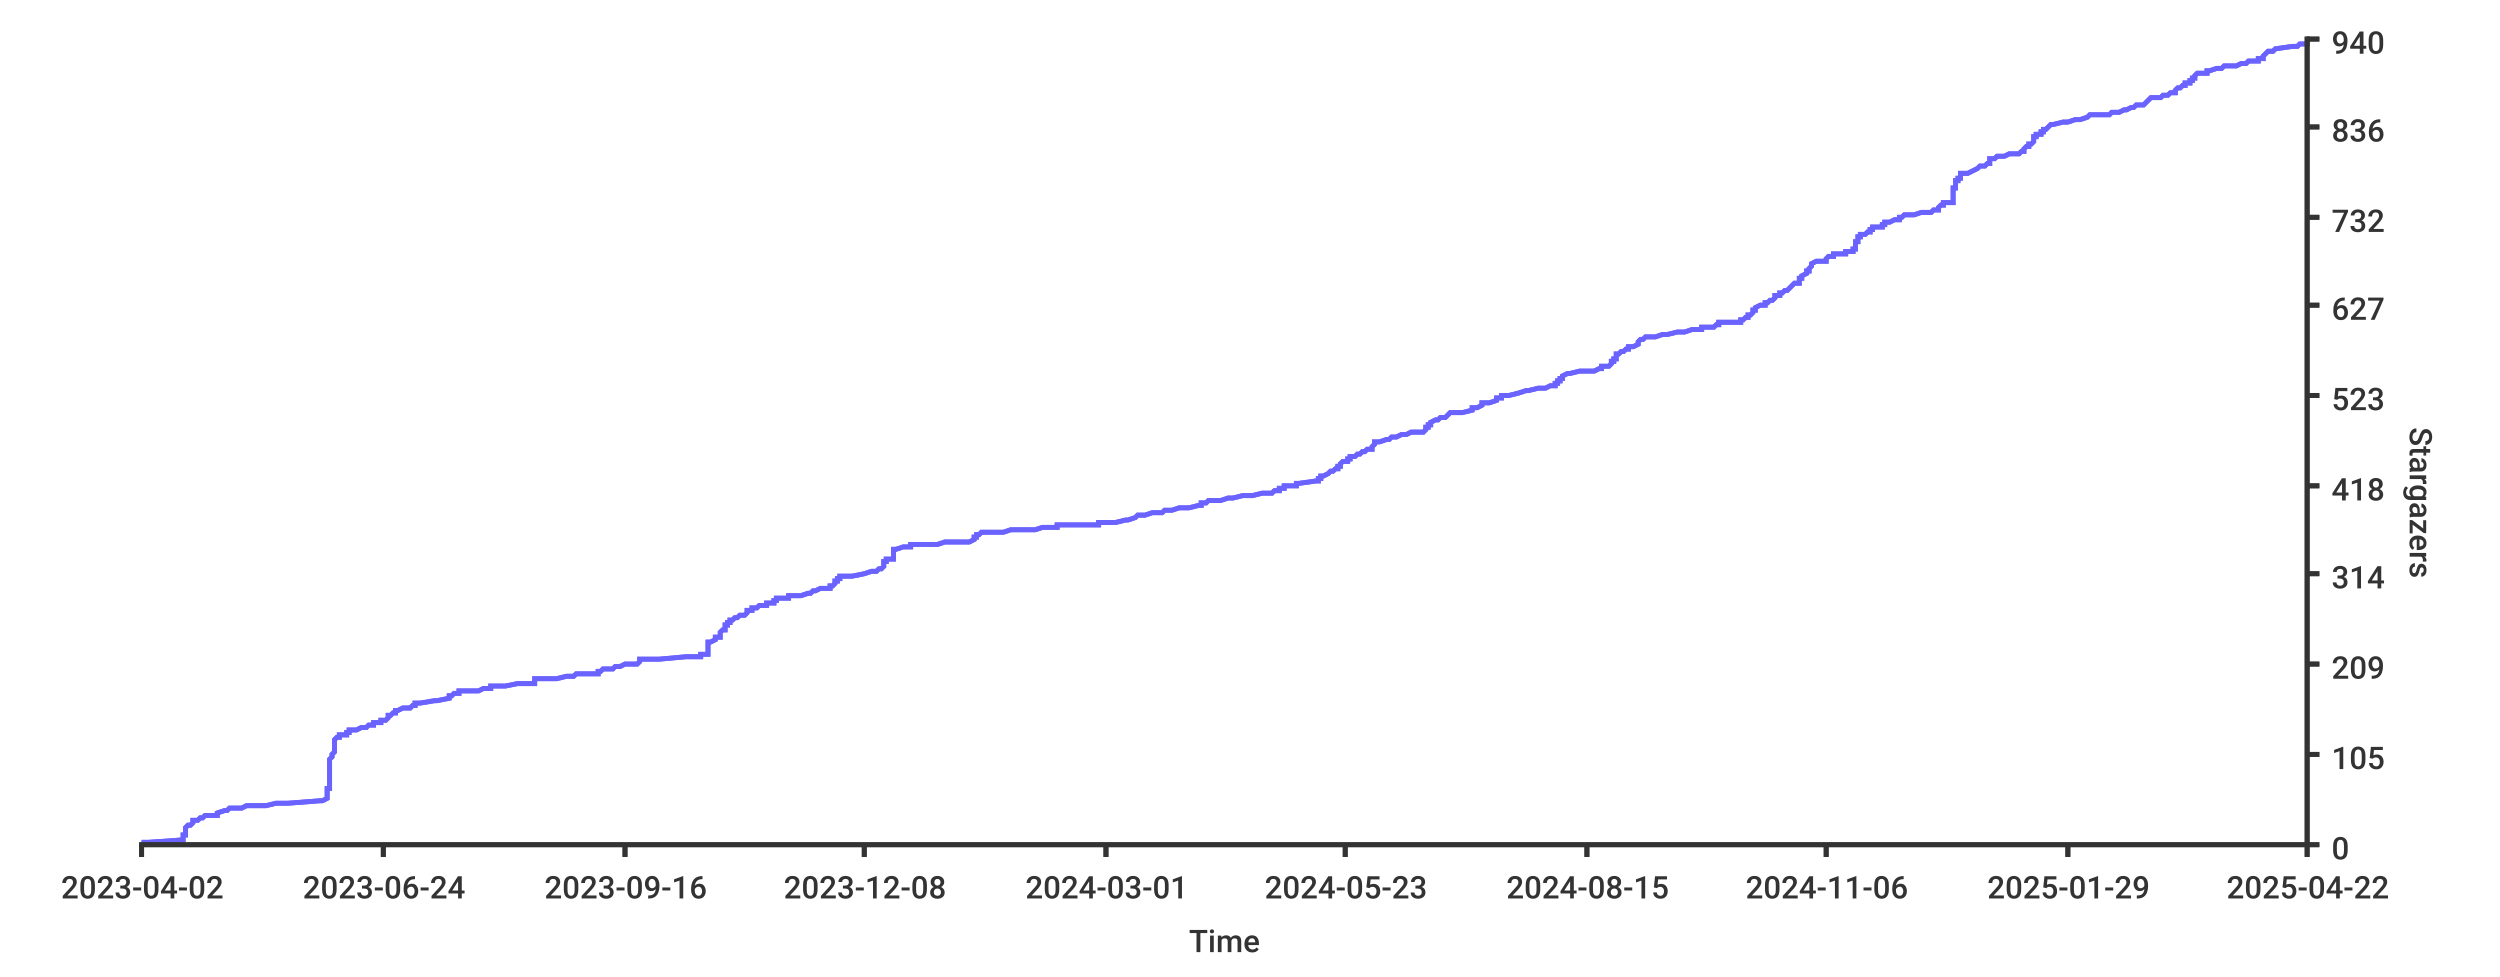
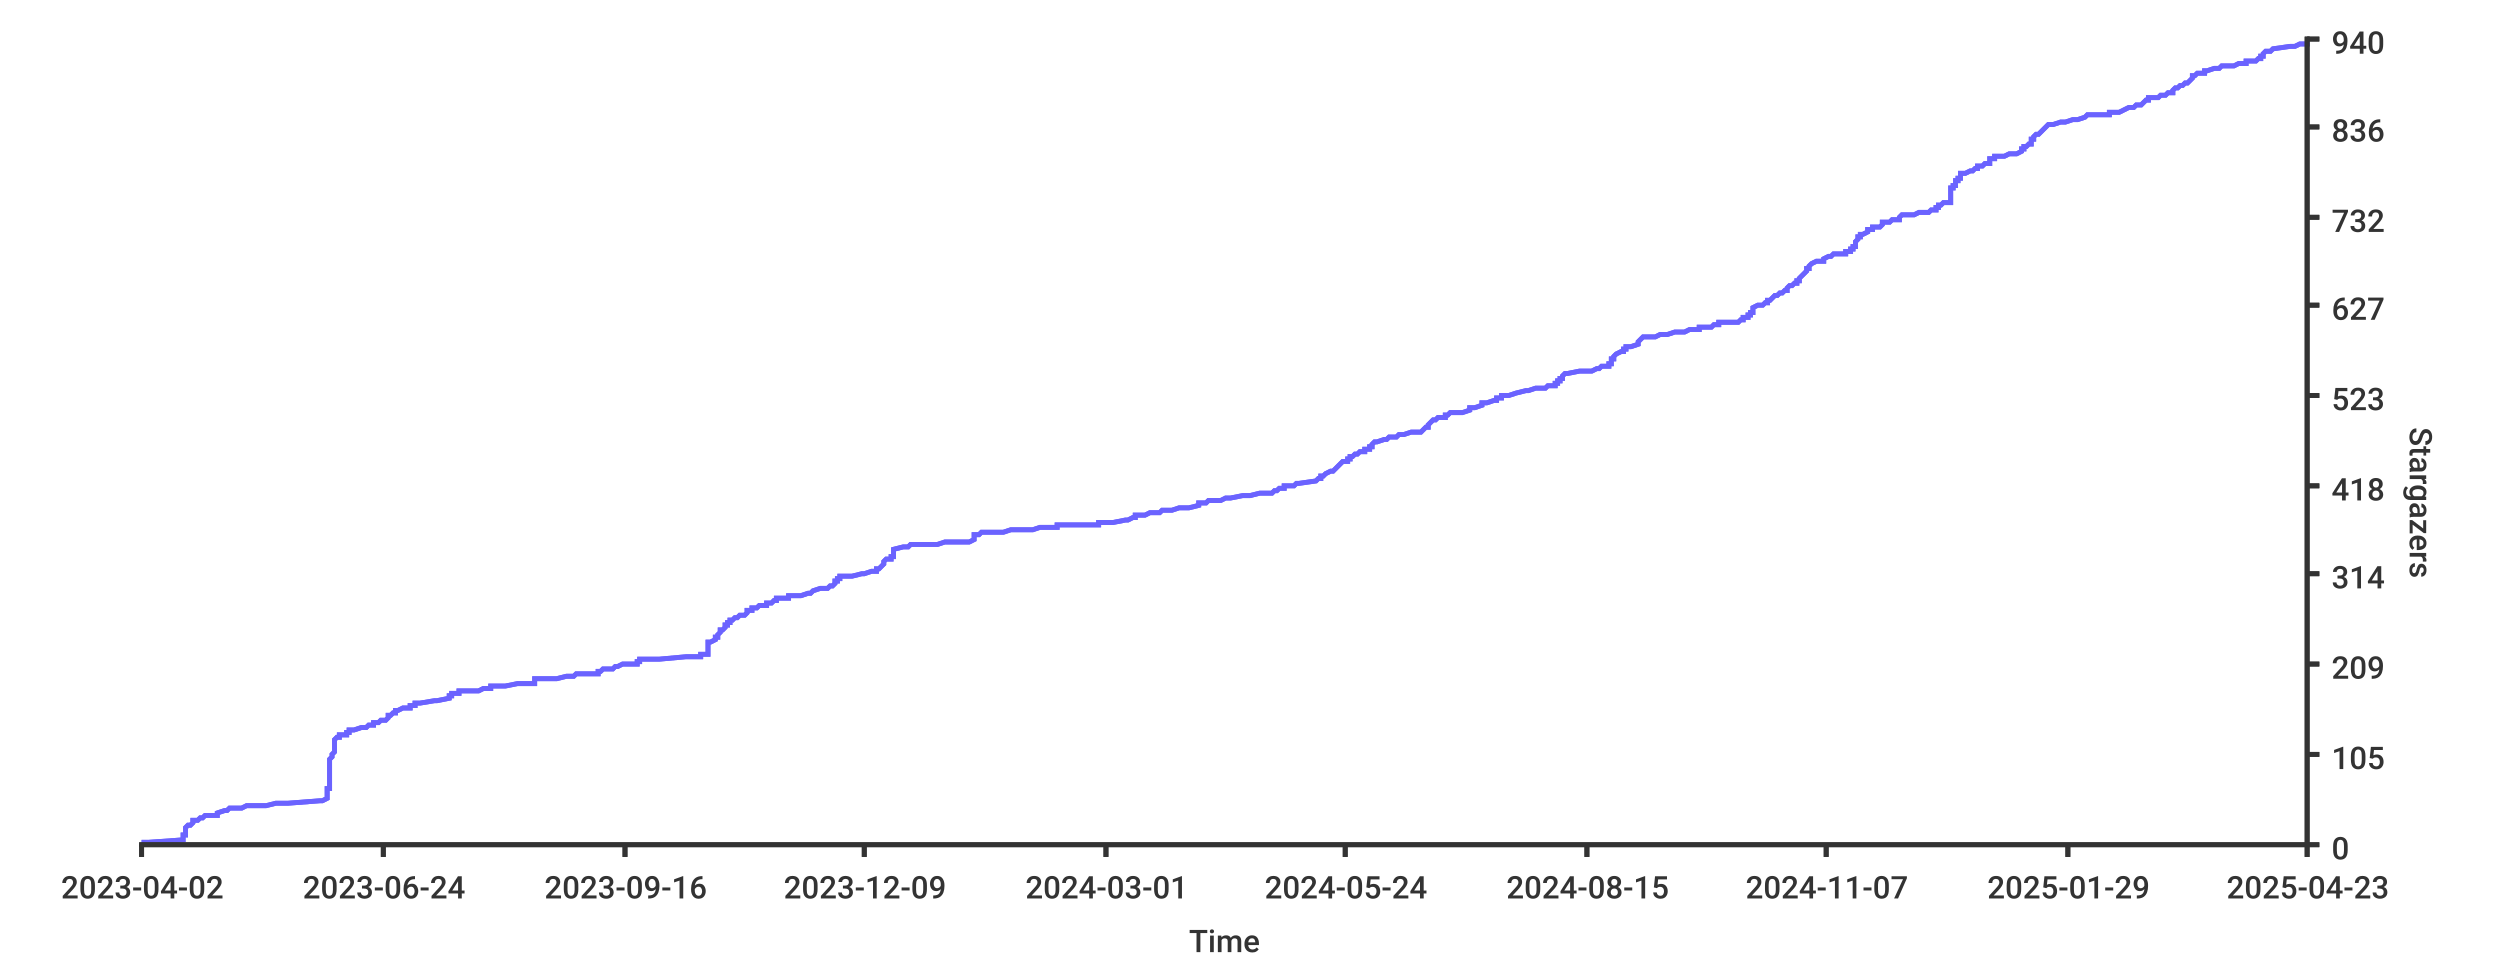
<svg xmlns="http://www.w3.org/2000/svg" width="1024px" height="400px">
  <style type="text/css">
path { fill: none; stroke: rgb(51,51,51); }
path.series { stroke: #6b63ff; }
rect.background { fill: rgb(255,255,255); stroke: none; }

text {
	stroke-width: 0;
	stroke: none;
	fill: rgba(51,51,51,1.0);
	font-size: 12.8px;
	font-family: 'Roboto Medium', sans-serif;
}
</style>
  <rect rx="8" x="0" y="0" width="1024px" height="400px" class="background" />
-   <rect rx="8" x="0" y="0" width="1024px" height="400px" class="background" />
-   <path stroke-width="2" class="series" d="M 58 345 L 61 345 L 75 344 L 75 344 L 75 344 L 75 343 L 75 343 L 75 343 L 75 342 L 75 342 L 76 342 L 76 341 L 76 341 L 76 341 L 76 340 L 76 340 L 76 340 L 76 339 L 76 339 L 77 338 L 77 338 L 78 338 L 79 337 L 79 337 L 79 337 L 79 336 L 80 336 L 81 336 L 82 335 L 82 335 L 83 335 L 84 334 L 89 334 L 89 334 L 89 333 L 89 333 L 89 333 L 92 332 L 93 332 L 94 331 L 96 331 L 99 331 L 101 330 L 107 330 L 109 330 L 113 329 L 116 329 L 118 329 L 131 328 L 132 328 L 132 328 L 134 327 L 134 327 L 134 327 L 134 326 L 134 326 L 134 325 L 134 325 L 134 325 L 134 324 L 134 324 L 134 324 L 134 323 L 135 323 L 135 323 L 135 322 L 135 322 L 135 322 L 135 321 L 135 321 L 135 321 L 135 320 L 135 320 L 135 320 L 135 319 L 135 319 L 135 318 L 135 318 L 135 318 L 135 317 L 135 317 L 135 317 L 135 316 L 135 316 L 135 316 L 135 315 L 135 315 L 135 315 L 135 314 L 135 314 L 135 314 L 135 313 L 135 313 L 135 313 L 135 312 L 135 312 L 135 311 L 135 311 L 135 311 L 136 310 L 136 310 L 136 310 L 136 309 L 136 309 L 136 309 L 137 308 L 137 308 L 137 308 L 137 307 L 137 307 L 137 307 L 137 306 L 137 306 L 137 305 L 137 305 L 137 305 L 137 304 L 137 304 L 137 304 L 137 303 L 137 303 L 137 303 L 138 302 L 139 302 L 139 302 L 139 301 L 139 301 L 142 301 L 142 300 L 142 300 L 143 300 L 143 299 L 146 299 L 148 298 L 148 298 L 150 298 L 151 297 L 153 297 L 153 297 L 153 296 L 155 296 L 156 296 L 156 295 L 157 295 L 158 295 L 159 294 L 159 294 L 159 294 L 159 293 L 160 293 L 161 292 L 161 292 L 162 292 L 162 291 L 162 291 L 163 291 L 165 290 L 166 290 L 168 290 L 169 289 L 169 289 L 170 289 L 170 288 L 170 288 L 172 288 L 178 287 L 178 287 L 179 287 L 184 286 L 184 286 L 184 285 L 185 285 L 185 285 L 186 284 L 187 284 L 188 284 L 188 283 L 195 283 L 196 283 L 198 282 L 200 282 L 201 282 L 201 281 L 202 281 L 207 281 L 212 280 L 218 280 L 219 280 L 219 279 L 219 279 L 219 278 L 220 278 L 228 278 L 232 277 L 232 277 L 235 277 L 236 276 L 236 276 L 245 276 L 245 275 L 246 275 L 246 275 L 247 274 L 250 274 L 251 274 L 252 273 L 254 273 L 256 272 L 261 272 L 261 272 L 262 271 L 262 271 L 262 271 L 262 270 L 265 270 L 270 270 L 281 269 L 285 269 L 287 269 L 287 268 L 289 268 L 290 268 L 290 267 L 290 267 L 290 267 L 290 266 L 290 266 L 290 265 L 290 265 L 290 265 L 290 264 L 290 264 L 290 264 L 290 263 L 291 263 L 291 263 L 293 262 L 293 262 L 293 262 L 293 261 L 295 261 L 295 261 L 295 260 L 295 260 L 295 259 L 295 259 L 295 259 L 296 258 L 296 258 L 297 258 L 297 257 L 297 257 L 297 257 L 297 256 L 298 256 L 298 256 L 298 255 L 298 255 L 299 255 L 299 254 L 299 254 L 300 254 L 301 253 L 302 253 L 303 252 L 305 252 L 305 252 L 306 251 L 306 251 L 306 251 L 306 250 L 306 250 L 308 250 L 308 249 L 310 249 L 310 249 L 311 248 L 312 248 L 314 248 L 314 247 L 316 247 L 317 247 L 317 246 L 318 246 L 318 245 L 322 245 L 323 245 L 323 244 L 326 244 L 328 244 L 331 243 L 332 243 L 332 243 L 333 242 L 334 242 L 334 242 L 336 241 L 338 241 L 340 241 L 340 240 L 341 240 L 342 239 L 342 239 L 342 239 L 342 238 L 343 238 L 343 238 L 343 237 L 344 237 L 344 237 L 344 236 L 345 236 L 349 236 L 354 235 L 354 235 L 354 235 L 357 234 L 358 234 L 359 234 L 360 233 L 361 233 L 362 232 L 362 232 L 362 232 L 362 231 L 362 231 L 362 231 L 362 230 L 363 230 L 363 230 L 363 229 L 366 229 L 366 229 L 366 228 L 366 228 L 366 228 L 366 227 L 366 227 L 366 226 L 366 226 L 366 226 L 366 225 L 367 225 L 367 225 L 370 224 L 373 224 L 373 224 L 373 223 L 383 223 L 384 223 L 387 222 L 389 222 L 397 222 L 399 221 L 399 221 L 399 221 L 399 220 L 400 220 L 400 219 L 400 219 L 401 219 L 402 218 L 409 218 L 411 218 L 414 217 L 420 217 L 424 217 L 427 216 L 429 216 L 433 216 L 433 215 L 442 215 L 450 215 L 450 214 L 456 214 L 457 214 L 461 213 L 462 213 L 465 212 L 465 212 L 465 212 L 466 211 L 468 211 L 469 211 L 472 210 L 475 210 L 476 210 L 477 209 L 477 209 L 480 209 L 483 208 L 484 208 L 487 208 L 491 207 L 492 207 L 492 206 L 493 206 L 494 206 L 495 205 L 498 205 L 500 205 L 503 204 L 505 204 L 505 204 L 509 203 L 510 203 L 513 203 L 517 202 L 517 202 L 521 202 L 522 201 L 522 201 L 524 201 L 524 200 L 526 200 L 526 199 L 528 199 L 531 199 L 531 198 L 532 198 L 532 198 L 539 197 L 539 197 L 540 197 L 540 196 L 540 196 L 541 196 L 541 195 L 542 195 L 542 195 L 544 194 L 544 194 L 545 193 L 546 193 L 546 193 L 547 192 L 548 192 L 548 192 L 548 191 L 549 191 L 549 191 L 549 190 L 549 190 L 549 190 L 550 189 L 551 189 L 552 189 L 552 188 L 552 188 L 553 188 L 553 187 L 555 187 L 556 186 L 556 186 L 557 186 L 558 185 L 559 185 L 559 185 L 560 184 L 560 184 L 562 184 L 562 183 L 562 183 L 562 183 L 563 182 L 563 182 L 563 182 L 563 181 L 564 181 L 565 181 L 568 180 L 569 180 L 570 179 L 570 179 L 572 179 L 574 178 L 574 178 L 576 178 L 578 177 L 581 177 L 583 177 L 584 176 L 584 176 L 584 176 L 584 175 L 585 175 L 585 175 L 585 174 L 586 174 L 586 173 L 586 173 L 586 173 L 588 172 L 589 172 L 589 172 L 590 171 L 590 171 L 592 171 L 593 170 L 593 170 L 593 170 L 594 169 L 597 169 L 599 169 L 603 168 L 603 168 L 603 168 L 603 167 L 605 167 L 607 166 L 607 166 L 607 166 L 607 165 L 608 165 L 610 165 L 613 164 L 613 164 L 613 164 L 613 163 L 615 163 L 615 163 L 615 162 L 616 162 L 618 162 L 622 161 L 622 161 L 625 160 L 626 160 L 626 160 L 630 159 L 631 159 L 633 159 L 635 158 L 636 158 L 637 158 L 637 157 L 638 157 L 638 157 L 638 156 L 638 156 L 639 156 L 639 155 L 640 155 L 640 155 L 640 154 L 640 154 L 642 153 L 643 153 L 643 153 L 647 152 L 648 152 L 653 152 L 655 151 L 655 151 L 656 151 L 656 150 L 659 150 L 659 150 L 660 149 L 660 149 L 660 149 L 660 148 L 661 148 L 661 148 L 661 147 L 662 147 L 662 146 L 662 146 L 662 146 L 662 145 L 663 145 L 663 145 L 664 144 L 664 144 L 665 144 L 666 143 L 667 143 L 667 143 L 667 142 L 667 142 L 669 142 L 671 141 L 671 141 L 671 140 L 671 140 L 671 140 L 672 139 L 673 139 L 673 139 L 674 138 L 676 138 L 678 138 L 681 137 L 682 137 L 683 137 L 687 136 L 690 136 L 690 136 L 693 135 L 697 135 L 697 135 L 697 134 L 702 134 L 703 133 L 703 133 L 704 133 L 704 132 L 712 132 L 713 132 L 713 131 L 714 131 L 714 131 L 715 130 L 716 130 L 716 130 L 716 129 L 717 129 L 717 129 L 718 128 L 718 128 L 718 127 L 718 127 L 719 127 L 719 126 L 719 126 L 719 126 L 721 125 L 722 125 L 723 125 L 723 124 L 723 124 L 724 124 L 725 123 L 725 123 L 726 123 L 727 122 L 727 122 L 727 122 L 727 121 L 729 121 L 729 120 L 730 120 L 730 120 L 731 119 L 732 119 L 732 119 L 733 118 L 733 118 L 733 118 L 734 117 L 734 117 L 734 117 L 735 116 L 735 116 L 737 116 L 737 115 L 737 115 L 737 115 L 737 114 L 738 114 L 738 113 L 738 113 L 738 113 L 740 112 L 740 112 L 740 112 L 740 111 L 741 111 L 741 111 L 741 110 L 741 110 L 741 110 L 742 109 L 742 109 L 742 109 L 742 108 L 742 108 L 744 107 L 746 107 L 748 107 L 748 106 L 748 106 L 748 106 L 749 105 L 750 105 L 751 105 L 751 104 L 754 104 L 756 104 L 756 103 L 758 103 L 759 103 L 759 102 L 759 102 L 760 102 L 760 101 L 760 101 L 760 100 L 760 100 L 760 100 L 760 99 L 761 99 L 761 99 L 761 98 L 761 98 L 761 98 L 761 97 L 762 97 L 762 97 L 762 96 L 763 96 L 764 96 L 765 95 L 766 95 L 766 94 L 766 94 L 767 94 L 767 93 L 768 93 L 771 93 L 771 92 L 772 92 L 772 92 L 772 91 L 772 91 L 774 91 L 776 90 L 777 90 L 778 90 L 778 89 L 779 89 L 779 89 L 780 88 L 784 88 L 787 87 L 789 87 L 791 87 L 792 86 L 793 86 L 794 86 L 794 85 L 794 85 L 794 85 L 795 84 L 795 84 L 796 84 L 796 83 L 797 83 L 800 83 L 800 82 L 800 82 L 800 82 L 800 81 L 800 81 L 800 80 L 800 80 L 800 80 L 800 79 L 800 79 L 800 79 L 800 78 L 800 78 L 800 78 L 800 77 L 800 77 L 801 77 L 801 76 L 801 76 L 801 76 L 801 75 L 801 75 L 801 74 L 802 74 L 802 74 L 802 73 L 803 73 L 803 73 L 803 72 L 803 72 L 803 72 L 803 71 L 805 71 L 806 71 L 808 70 L 808 70 L 808 70 L 810 69 L 810 69 L 810 69 L 811 68 L 813 68 L 814 67 L 815 67 L 815 67 L 815 66 L 815 66 L 815 66 L 815 65 L 815 65 L 817 65 L 818 64 L 818 64 L 821 64 L 823 63 L 825 63 L 827 63 L 828 62 L 829 62 L 829 61 L 829 61 L 829 61 L 830 60 L 830 60 L 831 60 L 831 59 L 832 59 L 832 59 L 833 58 L 833 58 L 833 58 L 833 57 L 833 57 L 833 57 L 833 56 L 834 56 L 834 56 L 834 55 L 836 55 L 836 54 L 836 54 L 837 54 L 837 53 L 837 53 L 838 53 L 839 52 L 839 52 L 839 52 L 840 51 L 840 51 L 841 51 L 845 50 L 846 50 L 847 50 L 850 49 L 851 49 L 852 49 L 855 48 L 855 48 L 856 47 L 859 47 L 864 47 L 865 46 L 866 46 L 868 46 L 870 45 L 871 45 L 871 45 L 873 44 L 874 44 L 874 44 L 875 43 L 877 43 L 878 43 L 879 42 L 879 42 L 880 41 L 880 41 L 880 41 L 881 40 L 885 40 L 885 40 L 886 39 L 887 39 L 888 39 L 889 38 L 890 38 L 891 38 L 891 37 L 891 37 L 891 37 L 892 36 L 893 36 L 893 36 L 894 35 L 895 35 L 895 34 L 896 34 L 897 34 L 897 33 L 898 33 L 898 33 L 898 32 L 899 32 L 899 32 L 899 31 L 899 31 L 899 31 L 900 30 L 903 30 L 904 30 L 904 29 L 905 29 L 908 28 L 908 28 L 910 28 L 911 27 L 913 27 L 916 27 L 918 26 L 919 26 L 920 26 L 921 25 L 923 25 L 925 25 L 925 24 L 926 24 L 927 24 L 927 23 L 927 23 L 927 23 L 928 22 L 928 22 L 929 21 L 930 21 L 931 21 L 932 20 L 932 20 L 932 20 L 939 19 L 940 19 L 941 19 L 942 18 L 944 18 L 945 18 L 945 17" />
-   <path stroke-width="2" class="series" d="M 58 345 L 61 345 L 75 344 L 75 344 L 75 344 L 75 343 L 75 343 L 75 343 L 75 342 L 75 342 L 76 342 L 76 341 L 76 341 L 76 341 L 76 340 L 76 340 L 76 340 L 76 339 L 76 339 L 77 338 L 77 338 L 78 338 L 79 337 L 79 337 L 79 337 L 79 336 L 80 336 L 81 336 L 82 335 L 82 335 L 83 335 L 84 334 L 89 334 L 89 334 L 89 333 L 89 333 L 89 333 L 92 332 L 93 332 L 94 331 L 96 331 L 99 331 L 101 330 L 107 330 L 109 330 L 113 329 L 116 329 L 118 329 L 131 328 L 132 328 L 132 328 L 134 327 L 134 327 L 134 327 L 134 326 L 134 326 L 134 325 L 134 325 L 134 325 L 134 324 L 134 324 L 134 324 L 134 323 L 135 323 L 135 323 L 135 322 L 135 322 L 135 322 L 135 321 L 135 321 L 135 321 L 135 320 L 135 320 L 135 320 L 135 319 L 135 319 L 135 318 L 135 318 L 135 318 L 135 317 L 135 317 L 135 317 L 135 316 L 135 316 L 135 316 L 135 315 L 135 315 L 135 315 L 135 314 L 135 314 L 135 314 L 135 313 L 135 313 L 135 313 L 135 312 L 135 312 L 135 311 L 135 311 L 135 311 L 136 310 L 136 310 L 136 310 L 136 309 L 136 309 L 136 309 L 137 308 L 137 308 L 137 308 L 137 307 L 137 307 L 137 307 L 137 306 L 137 306 L 137 305 L 137 305 L 137 305 L 137 304 L 137 304 L 137 304 L 137 303 L 137 303 L 137 303 L 138 302 L 139 302 L 139 302 L 139 301 L 139 301 L 142 301 L 142 300 L 142 300 L 143 300 L 143 299 L 146 299 L 148 298 L 148 298 L 150 298 L 151 297 L 153 297 L 153 297 L 153 296 L 155 296 L 156 296 L 156 295 L 157 295 L 158 295 L 159 294 L 159 294 L 159 294 L 159 293 L 160 293 L 161 292 L 161 292 L 162 292 L 162 291 L 162 291 L 163 291 L 165 290 L 166 290 L 168 290 L 169 289 L 169 289 L 170 289 L 170 288 L 170 288 L 172 288 L 178 287 L 178 287 L 179 287 L 184 286 L 184 286 L 184 285 L 185 285 L 185 285 L 186 284 L 187 284 L 188 284 L 188 283 L 195 283 L 196 283 L 198 282 L 200 282 L 201 282 L 201 281 L 202 281 L 207 281 L 212 280 L 218 280 L 219 280 L 219 279 L 219 279 L 219 278 L 220 278 L 228 278 L 232 277 L 232 277 L 235 277 L 236 276 L 236 276 L 245 276 L 245 275 L 246 275 L 246 275 L 247 274 L 250 274 L 251 274 L 252 273 L 254 273 L 256 272 L 261 272 L 261 272 L 262 271 L 262 271 L 262 271 L 262 270 L 265 270 L 270 270 L 281 269 L 285 269 L 287 269 L 287 268 L 289 268 L 290 268 L 290 267 L 290 267 L 290 267 L 290 266 L 290 266 L 290 265 L 290 265 L 290 265 L 290 264 L 290 264 L 290 264 L 290 263 L 291 263 L 291 263 L 293 262 L 293 262 L 293 262 L 293 261 L 295 261 L 295 261 L 295 260 L 295 260 L 295 259 L 295 259 L 295 259 L 296 258 L 296 258 L 297 258 L 297 257 L 297 257 L 297 257 L 297 256 L 298 256 L 298 256 L 298 255 L 298 255 L 299 255 L 299 254 L 299 254 L 300 254 L 301 253 L 302 253 L 303 252 L 305 252 L 305 252 L 306 251 L 306 251 L 306 251 L 306 250 L 306 250 L 308 250 L 308 249 L 310 249 L 310 249 L 311 248 L 312 248 L 314 248 L 314 247 L 316 247 L 317 247 L 317 246 L 318 246 L 318 245 L 322 245 L 323 245 L 323 244 L 326 244 L 328 244 L 331 243 L 332 243 L 332 243 L 333 242 L 334 242 L 334 242 L 336 241 L 338 241 L 340 241 L 340 240 L 341 240 L 342 239 L 342 239 L 342 239 L 342 238 L 343 238 L 343 238 L 343 237 L 344 237 L 344 237 L 344 236 L 345 236 L 349 236 L 354 235 L 354 235 L 354 235 L 357 234 L 358 234 L 359 234 L 360 233 L 361 233 L 362 232 L 362 232 L 362 232 L 362 231 L 362 231 L 362 231 L 362 230 L 363 230 L 363 230 L 363 229 L 366 229 L 366 229 L 366 228 L 366 228 L 366 228 L 366 227 L 366 227 L 366 226 L 366 226 L 366 226 L 366 225 L 367 225 L 367 225 L 370 224 L 373 224 L 373 224 L 373 223 L 383 223 L 384 223 L 387 222 L 389 222 L 397 222 L 399 221 L 399 221 L 399 221 L 399 220 L 400 220 L 400 219 L 400 219 L 401 219 L 402 218 L 409 218 L 411 218 L 414 217 L 420 217 L 424 217 L 427 216 L 429 216 L 433 216 L 433 215 L 442 215 L 450 215 L 450 214 L 456 214 L 457 214 L 461 213 L 462 213 L 465 212 L 465 212 L 465 212 L 466 211 L 468 211 L 469 211 L 472 210 L 475 210 L 476 210 L 477 209 L 477 209 L 480 209 L 483 208 L 484 208 L 487 208 L 491 207 L 492 207 L 492 206 L 493 206 L 494 206 L 495 205 L 498 205 L 500 205 L 503 204 L 505 204 L 505 204 L 509 203 L 510 203 L 513 203 L 517 202 L 517 202 L 521 202 L 522 201 L 522 201 L 524 201 L 524 200 L 526 200 L 526 199 L 528 199 L 531 199 L 531 198 L 532 198 L 532 198 L 539 197 L 539 197 L 540 197 L 540 196 L 540 196 L 541 196 L 541 195 L 542 195 L 542 195 L 544 194 L 544 194 L 545 193 L 546 193 L 546 193 L 547 192 L 548 192 L 548 192 L 548 191 L 549 191 L 549 191 L 549 190 L 549 190 L 549 190 L 550 189 L 551 189 L 552 189 L 552 188 L 552 188 L 553 188 L 553 187 L 555 187 L 556 186 L 556 186 L 557 186 L 558 185 L 559 185 L 559 185 L 560 184 L 560 184 L 562 184 L 562 183 L 562 183 L 562 183 L 563 182 L 563 182 L 563 182 L 563 181 L 564 181 L 565 181 L 568 180 L 569 180 L 570 179 L 570 179 L 572 179 L 574 178 L 574 178 L 576 178 L 578 177 L 581 177 L 583 177 L 584 176 L 584 176 L 584 176 L 584 175 L 585 175 L 585 175 L 585 174 L 586 174 L 586 173 L 586 173 L 586 173 L 588 172 L 589 172 L 589 172 L 590 171 L 590 171 L 592 171 L 593 170 L 593 170 L 593 170 L 594 169 L 597 169 L 599 169 L 603 168 L 603 168 L 603 168 L 603 167 L 605 167 L 607 166 L 607 166 L 607 166 L 607 165 L 608 165 L 610 165 L 613 164 L 613 164 L 613 164 L 613 163 L 615 163 L 615 163 L 615 162 L 616 162 L 618 162 L 622 161 L 622 161 L 625 160 L 626 160 L 626 160 L 630 159 L 631 159 L 633 159 L 635 158 L 636 158 L 637 158 L 637 157 L 638 157 L 638 157 L 638 156 L 638 156 L 639 156 L 639 155 L 640 155 L 640 155 L 640 154 L 640 154 L 642 153 L 643 153 L 643 153 L 647 152 L 648 152 L 653 152 L 655 151 L 655 151 L 656 151 L 656 150 L 659 150 L 659 150 L 660 149 L 660 149 L 660 149 L 660 148 L 661 148 L 661 148 L 661 147 L 662 147 L 662 146 L 662 146 L 662 146 L 662 145 L 663 145 L 663 145 L 664 144 L 664 144 L 665 144 L 666 143 L 667 143 L 667 143 L 667 142 L 667 142 L 669 142 L 671 141 L 671 141 L 671 140 L 671 140 L 671 140 L 672 139 L 673 139 L 673 139 L 674 138 L 676 138 L 678 138 L 681 137 L 682 137 L 683 137 L 687 136 L 690 136 L 690 136 L 693 135 L 697 135 L 697 135 L 697 134 L 702 134 L 703 133 L 703 133 L 704 133 L 704 132 L 712 132 L 713 132 L 713 131 L 714 131 L 714 131 L 715 130 L 716 130 L 716 130 L 716 129 L 717 129 L 717 129 L 718 128 L 718 128 L 718 127 L 718 127 L 719 127 L 719 126 L 719 126 L 719 126 L 721 125 L 722 125 L 723 125 L 723 124 L 723 124 L 724 124 L 725 123 L 725 123 L 726 123 L 727 122 L 727 122 L 727 122 L 727 121 L 729 121 L 729 120 L 730 120 L 730 120 L 731 119 L 732 119 L 732 119 L 733 118 L 733 118 L 733 118 L 734 117 L 734 117 L 734 117 L 735 116 L 735 116 L 737 116 L 737 115 L 737 115 L 737 115 L 737 114 L 738 114 L 738 113 L 738 113 L 738 113 L 740 112 L 740 112 L 740 112 L 740 111 L 741 111 L 741 111 L 741 110 L 741 110 L 741 110 L 742 109 L 742 109 L 742 109 L 742 108 L 742 108 L 744 107 L 746 107 L 748 107 L 748 106 L 748 106 L 748 106 L 749 105 L 750 105 L 751 105 L 751 104 L 754 104 L 756 104 L 756 103 L 758 103 L 759 103 L 759 102 L 759 102 L 760 102 L 760 101 L 760 101 L 760 100 L 760 100 L 760 100 L 760 99 L 761 99 L 761 99 L 761 98 L 761 98 L 761 98 L 761 97 L 762 97 L 762 97 L 762 96 L 763 96 L 764 96 L 765 95 L 766 95 L 766 94 L 766 94 L 767 94 L 767 93 L 768 93 L 771 93 L 771 92 L 772 92 L 772 92 L 772 91 L 772 91 L 774 91 L 776 90 L 777 90 L 778 90 L 778 89 L 779 89 L 779 89 L 780 88 L 784 88 L 787 87 L 789 87 L 791 87 L 792 86 L 793 86 L 794 86 L 794 85 L 794 85 L 794 85 L 795 84 L 795 84 L 796 84 L 796 83 L 797 83 L 800 83 L 800 82 L 800 82 L 800 82 L 800 81 L 800 81 L 800 80 L 800 80 L 800 80 L 800 79 L 800 79 L 800 79 L 800 78 L 800 78 L 800 78 L 800 77 L 800 77 L 801 77 L 801 76 L 801 76 L 801 76 L 801 75 L 801 75 L 801 74 L 802 74 L 802 74 L 802 73 L 803 73 L 803 73 L 803 72 L 803 72 L 803 72 L 803 71 L 805 71 L 806 71 L 808 70 L 808 70 L 808 70 L 810 69 L 810 69 L 810 69 L 811 68 L 813 68 L 814 67 L 815 67 L 815 67 L 815 66 L 815 66 L 815 66 L 815 65 L 815 65 L 817 65 L 818 64 L 818 64 L 821 64 L 823 63 L 825 63 L 827 63 L 828 62 L 829 62 L 829 61 L 829 61 L 829 61 L 830 60 L 830 60 L 831 60 L 831 59 L 832 59 L 832 59 L 833 58 L 833 58 L 833 58 L 833 57 L 833 57 L 833 57 L 833 56 L 834 56 L 834 56 L 834 55 L 836 55 L 836 54 L 836 54 L 837 54 L 837 53 L 837 53 L 838 53 L 839 52 L 839 52 L 839 52 L 840 51 L 840 51 L 841 51 L 845 50 L 846 50 L 847 50 L 850 49 L 851 49 L 852 49 L 855 48 L 855 48 L 856 47 L 859 47 L 864 47 L 865 46 L 866 46 L 868 46 L 870 45 L 871 45 L 871 45 L 873 44 L 874 44 L 874 44 L 875 43 L 877 43 L 878 43 L 879 42 L 879 42 L 880 41 L 880 41 L 880 41 L 881 40 L 885 40 L 885 40 L 886 39 L 887 39 L 888 39 L 889 38 L 890 38 L 891 38 L 891 37 L 891 37 L 891 37 L 892 36 L 893 36 L 893 36 L 894 35 L 895 35 L 895 34 L 896 34 L 897 34 L 897 33 L 898 33 L 898 33 L 898 32 L 899 32 L 899 32 L 899 31 L 899 31 L 899 31 L 900 30 L 903 30 L 904 30 L 904 29 L 905 29 L 908 28 L 908 28 L 910 28 L 911 27 L 913 27 L 916 27 L 918 26 L 919 26 L 920 26 L 921 25 L 923 25 L 925 25 L 925 24 L 926 24 L 927 24 L 927 23 L 927 23 L 927 23 L 928 22 L 928 22 L 929 21 L 930 21 L 931 21 L 932 20 L 932 20 L 932 20 L 939 19 L 940 19 L 941 19 L 942 18 L 944 18 L 945 18 L 945 17" />
-   <path d="M 945 346 L 945 15" stroke-width="2" />
+   <rect width="1024px" height="400px" class="background" rx="8" x="0" y="0" />
+   <path stroke-width="2" class="series" d="M 58 345 L 61 345 L 75 344 L 75 344 L 75 344 L 75 343 L 75 343 L 75 343 L 75 342 L 75 342 L 76 342 L 76 341 L 76 341 L 76 341 L 76 340 L 76 340 L 76 340 L 76 339 L 76 339 L 77 338 L 77 338 L 78 338 L 79 337 L 79 337 L 79 337 L 79 336 L 80 336 L 81 336 L 82 335 L 82 335 L 83 335 L 84 334 L 89 334 L 89 334 L 89 333 L 89 333 L 89 333 L 92 332 L 93 332 L 94 331 L 96 331 L 99 331 L 101 330 L 107 330 L 109 330 L 113 329 L 116 329 L 118 329 L 131 328 L 132 328 L 132 328 L 134 327 L 134 327 L 134 327 L 134 326 L 134 326 L 134 325 L 134 325 L 134 325 L 134 324 L 134 324 L 134 324 L 134 323 L 134 323 L 135 323 L 135 322 L 135 322 L 135 322 L 135 321 L 135 321 L 135 321 L 135 320 L 135 320 L 135 320 L 135 319 L 135 319 L 135 318 L 135 318 L 135 318 L 135 317 L 135 317 L 135 317 L 135 316 L 135 316 L 135 316 L 135 315 L 135 315 L 135 315 L 135 314 L 135 314 L 135 314 L 135 313 L 135 313 L 135 313 L 135 312 L 135 312 L 135 311 L 135 311 L 135 311 L 136 310 L 136 310 L 136 310 L 136 309 L 136 309 L 136 309 L 137 308 L 137 308 L 137 308 L 137 307 L 137 307 L 137 307 L 137 306 L 137 306 L 137 305 L 137 305 L 137 305 L 137 304 L 137 304 L 137 304 L 137 303 L 137 303 L 137 303 L 138 302 L 139 302 L 139 302 L 139 301 L 139 301 L 142 301 L 142 300 L 142 300 L 143 300 L 143 299 L 145 299 L 148 298 L 148 298 L 150 298 L 151 297 L 152 297 L 153 297 L 153 296 L 155 296 L 155 296 L 156 295 L 157 295 L 158 295 L 159 294 L 159 294 L 159 294 L 159 293 L 160 293 L 161 292 L 161 292 L 162 292 L 162 291 L 162 291 L 163 291 L 165 290 L 166 290 L 168 290 L 168 289 L 169 289 L 170 289 L 170 288 L 170 288 L 172 288 L 178 287 L 178 287 L 179 287 L 184 286 L 184 286 L 184 285 L 184 285 L 185 285 L 185 284 L 187 284 L 188 284 L 188 283 L 195 283 L 196 283 L 198 282 L 200 282 L 201 282 L 201 281 L 202 281 L 207 281 L 212 280 L 218 280 L 219 280 L 219 279 L 219 279 L 219 278 L 220 278 L 228 278 L 232 277 L 232 277 L 235 277 L 236 276 L 236 276 L 245 276 L 245 275 L 246 275 L 246 275 L 247 274 L 249 274 L 251 274 L 252 273 L 253 273 L 255 272 L 260 272 L 261 272 L 261 271 L 262 271 L 262 271 L 262 270 L 265 270 L 270 270 L 281 269 L 285 269 L 287 269 L 287 268 L 289 268 L 290 268 L 290 267 L 290 267 L 290 267 L 290 266 L 290 266 L 290 265 L 290 265 L 290 265 L 290 264 L 290 264 L 290 264 L 290 263 L 291 263 L 291 263 L 293 262 L 293 262 L 293 262 L 293 261 L 294 261 L 294 261 L 294 260 L 294 260 L 295 259 L 295 259 L 295 259 L 295 258 L 296 258 L 296 258 L 297 257 L 297 257 L 297 257 L 297 256 L 298 256 L 298 256 L 298 255 L 298 255 L 299 255 L 299 254 L 299 254 L 300 254 L 301 253 L 302 253 L 303 252 L 305 252 L 305 252 L 306 251 L 306 251 L 306 251 L 306 250 L 306 250 L 308 250 L 308 249 L 310 249 L 310 249 L 311 248 L 312 248 L 314 248 L 314 247 L 316 247 L 316 247 L 317 246 L 318 246 L 318 245 L 322 245 L 323 245 L 323 244 L 326 244 L 328 244 L 331 243 L 332 243 L 332 243 L 333 242 L 333 242 L 333 242 L 336 241 L 338 241 L 339 241 L 340 240 L 341 240 L 342 239 L 342 239 L 342 239 L 342 238 L 342 238 L 343 238 L 343 237 L 344 237 L 344 237 L 344 236 L 345 236 L 349 236 L 353 235 L 353 235 L 354 235 L 357 234 L 358 234 L 359 234 L 359 233 L 360 233 L 361 232 L 361 232 L 361 232 L 362 231 L 362 231 L 362 231 L 362 230 L 362 230 L 362 230 L 363 229 L 365 229 L 365 229 L 365 228 L 365 228 L 366 228 L 366 227 L 366 227 L 366 226 L 366 226 L 366 226 L 366 225 L 366 225 L 366 225 L 370 224 L 372 224 L 372 224 L 373 223 L 383 223 L 384 223 L 387 222 L 389 222 L 397 222 L 399 221 L 399 221 L 399 221 L 399 220 L 399 220 L 399 219 L 399 219 L 401 219 L 402 218 L 409 218 L 411 218 L 414 217 L 419 217 L 423 217 L 426 216 L 429 216 L 433 216 L 433 215 L 441 215 L 450 215 L 450 214 L 456 214 L 456 214 L 461 213 L 462 213 L 464 212 L 464 212 L 465 212 L 465 211 L 468 211 L 469 211 L 471 210 L 475 210 L 475 210 L 476 209 L 477 209 L 480 209 L 483 208 L 483 208 L 487 208 L 491 207 L 491 207 L 491 206 L 493 206 L 494 206 L 495 205 L 497 205 L 500 205 L 502 204 L 504 204 L 504 204 L 509 203 L 510 203 L 512 203 L 516 202 L 517 202 L 521 202 L 522 201 L 522 201 L 523 201 L 524 200 L 526 200 L 526 199 L 528 199 L 530 199 L 531 198 L 531 198 L 532 198 L 539 197 L 539 197 L 539 197 L 540 196 L 540 196 L 541 196 L 541 195 L 541 195 L 542 195 L 543 194 L 543 194 L 545 193 L 545 193 L 546 193 L 547 192 L 547 192 L 547 192 L 548 191 L 548 191 L 548 191 L 549 190 L 549 190 L 549 190 L 550 189 L 550 189 L 552 189 L 552 188 L 552 188 L 553 188 L 553 187 L 554 187 L 555 186 L 556 186 L 556 186 L 557 185 L 559 185 L 559 185 L 559 184 L 560 184 L 561 184 L 561 183 L 562 183 L 562 183 L 562 182 L 562 182 L 562 182 L 563 181 L 563 181 L 564 181 L 567 180 L 568 180 L 569 179 L 570 179 L 572 179 L 573 178 L 574 178 L 575 178 L 578 177 L 580 177 L 582 177 L 583 176 L 583 176 L 583 176 L 584 175 L 584 175 L 585 175 L 585 174 L 585 174 L 586 173 L 586 173 L 586 173 L 587 172 L 588 172 L 588 172 L 589 171 L 589 171 L 592 171 L 592 170 L 592 170 L 593 170 L 594 169 L 596 169 L 599 169 L 602 168 L 602 168 L 602 168 L 602 167 L 604 167 L 607 166 L 607 166 L 607 166 L 607 165 L 608 165 L 609 165 L 612 164 L 613 164 L 613 164 L 613 163 L 614 163 L 615 163 L 615 162 L 615 162 L 618 162 L 621 161 L 621 161 L 625 160 L 625 160 L 626 160 L 629 159 L 630 159 L 633 159 L 634 158 L 636 158 L 637 158 L 637 157 L 637 157 L 638 157 L 638 156 L 638 156 L 639 156 L 639 155 L 639 155 L 640 155 L 640 154 L 640 154 L 641 153 L 642 153 L 642 153 L 647 152 L 647 152 L 652 152 L 654 151 L 654 151 L 655 151 L 656 150 L 658 150 L 659 150 L 659 149 L 659 149 L 660 149 L 660 148 L 660 148 L 660 148 L 660 147 L 661 147 L 661 146 L 661 146 L 661 146 L 662 145 L 662 145 L 662 145 L 664 144 L 664 144 L 665 144 L 665 143 L 666 143 L 666 143 L 666 142 L 667 142 L 668 142 L 671 141 L 671 141 L 671 140 L 671 140 L 671 140 L 672 139 L 672 139 L 672 139 L 673 138 L 675 138 L 678 138 L 680 137 L 681 137 L 683 137 L 686 136 L 689 136 L 690 136 L 692 135 L 696 135 L 696 135 L 696 134 L 701 134 L 702 133 L 703 133 L 704 133 L 704 132 L 712 132 L 712 132 L 713 131 L 713 131 L 714 131 L 714 130 L 715 130 L 716 130 L 716 129 L 717 129 L 717 129 L 717 128 L 718 128 L 718 127 L 718 127 L 718 127 L 718 126 L 718 126 L 718 126 L 720 125 L 721 125 L 722 125 L 723 124 L 723 124 L 724 124 L 724 123 L 725 123 L 725 123 L 726 122 L 726 122 L 726 122 L 727 121 L 728 121 L 729 120 L 730 120 L 730 120 L 731 119 L 731 119 L 732 119 L 732 118 L 732 118 L 732 118 L 733 117 L 733 117 L 734 117 L 735 116 L 735 116 L 736 116 L 736 115 L 736 115 L 737 115 L 737 114 L 737 114 L 738 113 L 738 113 L 738 113 L 739 112 L 739 112 L 739 112 L 740 111 L 740 111 L 740 111 L 740 110 L 740 110 L 741 110 L 741 109 L 741 109 L 741 109 L 742 108 L 742 108 L 744 107 L 745 107 L 747 107 L 747 106 L 747 106 L 747 106 L 749 105 L 750 105 L 750 105 L 751 104 L 753 104 L 756 104 L 756 103 L 757 103 L 758 103 L 758 102 L 759 102 L 759 102 L 759 101 L 760 101 L 760 100 L 760 100 L 760 100 L 760 99 L 760 99 L 760 99 L 761 98 L 761 98 L 761 98 L 761 97 L 761 97 L 762 97 L 762 96 L 762 96 L 763 96 L 765 95 L 765 95 L 765 94 L 765 94 L 767 94 L 767 93 L 768 93 L 770 93 L 771 92 L 771 92 L 771 92 L 771 91 L 771 91 L 774 91 L 775 90 L 776 90 L 778 90 L 778 89 L 778 89 L 778 89 L 779 88 L 784 88 L 786 87 L 789 87 L 790 87 L 791 86 L 792 86 L 793 86 L 793 85 L 794 85 L 794 85 L 794 84 L 795 84 L 795 84 L 796 83 L 797 83 L 799 83 L 799 82 L 799 82 L 799 82 L 799 81 L 799 81 L 799 80 L 799 80 L 799 80 L 799 79 L 799 79 L 799 79 L 799 78 L 799 78 L 799 78 L 799 77 L 799 77 L 800 77 L 800 76 L 801 76 L 801 76 L 801 75 L 801 75 L 801 74 L 802 74 L 802 74 L 802 73 L 803 73 L 803 73 L 803 72 L 803 72 L 803 72 L 803 71 L 804 71 L 805 71 L 807 70 L 808 70 L 808 70 L 809 69 L 809 69 L 810 69 L 810 68 L 812 68 L 813 67 L 815 67 L 815 67 L 815 66 L 815 66 L 815 66 L 815 65 L 815 65 L 817 65 L 817 64 L 817 64 L 821 64 L 823 63 L 824 63 L 826 63 L 828 62 L 828 62 L 828 61 L 829 61 L 829 61 L 829 60 L 830 60 L 830 60 L 831 59 L 832 59 L 832 59 L 832 58 L 832 58 L 832 58 L 832 57 L 832 57 L 833 57 L 833 56 L 833 56 L 833 56 L 834 55 L 835 55 L 836 54 L 836 54 L 836 54 L 837 53 L 837 53 L 837 53 L 838 52 L 838 52 L 838 52 L 839 51 L 840 51 L 841 51 L 844 50 L 845 50 L 846 50 L 849 49 L 850 49 L 851 49 L 854 48 L 854 48 L 855 47 L 858 47 L 864 47 L 864 46 L 866 46 L 868 46 L 870 45 L 870 45 L 870 45 L 872 44 L 873 44 L 874 44 L 875 43 L 876 43 L 877 43 L 878 42 L 878 42 L 879 41 L 879 41 L 880 41 L 880 40 L 884 40 L 884 40 L 885 39 L 887 39 L 887 39 L 888 38 L 889 38 L 890 38 L 890 37 L 890 37 L 890 37 L 891 36 L 892 36 L 892 36 L 893 35 L 894 35 L 895 34 L 895 34 L 896 34 L 897 33 L 897 33 L 897 33 L 898 32 L 898 32 L 898 32 L 898 31 L 899 31 L 899 31 L 900 30 L 902 30 L 903 30 L 903 29 L 904 29 L 907 28 L 908 28 L 909 28 L 910 27 L 913 27 L 915 27 L 917 26 L 919 26 L 920 26 L 920 25 L 922 25 L 924 25 L 925 24 L 926 24 L 926 24 L 926 23 L 927 23 L 927 23 L 927 22 L 927 22 L 928 21 L 929 21 L 930 21 L 931 20 L 931 20 L 931 20 L 938 19 L 939 19 L 940 19 L 942 18 L 944 18 L 945 18 L 945 17 L 945 17 L 945 17" />
+   <path stroke-width="2" class="series" d="M 58 345 L 61 345 L 75 344 L 75 344 L 75 344 L 75 343 L 75 343 L 75 343 L 75 342 L 75 342 L 76 342 L 76 341 L 76 341 L 76 341 L 76 340 L 76 340 L 76 340 L 76 339 L 76 339 L 77 338 L 77 338 L 78 338 L 79 337 L 79 337 L 79 337 L 79 336 L 80 336 L 81 336 L 82 335 L 82 335 L 83 335 L 84 334 L 89 334 L 89 334 L 89 333 L 89 333 L 89 333 L 92 332 L 93 332 L 94 331 L 96 331 L 99 331 L 101 330 L 107 330 L 109 330 L 113 329 L 116 329 L 118 329 L 131 328 L 132 328 L 132 328 L 134 327 L 134 327 L 134 327 L 134 326 L 134 326 L 134 325 L 134 325 L 134 325 L 134 324 L 134 324 L 134 324 L 134 323 L 134 323 L 135 323 L 135 322 L 135 322 L 135 322 L 135 321 L 135 321 L 135 321 L 135 320 L 135 320 L 135 320 L 135 319 L 135 319 L 135 318 L 135 318 L 135 318 L 135 317 L 135 317 L 135 317 L 135 316 L 135 316 L 135 316 L 135 315 L 135 315 L 135 315 L 135 314 L 135 314 L 135 314 L 135 313 L 135 313 L 135 313 L 135 312 L 135 312 L 135 311 L 135 311 L 135 311 L 136 310 L 136 310 L 136 310 L 136 309 L 136 309 L 136 309 L 137 308 L 137 308 L 137 308 L 137 307 L 137 307 L 137 307 L 137 306 L 137 306 L 137 305 L 137 305 L 137 305 L 137 304 L 137 304 L 137 304 L 137 303 L 137 303 L 137 303 L 138 302 L 139 302 L 139 302 L 139 301 L 139 301 L 142 301 L 142 300 L 142 300 L 143 300 L 143 299 L 145 299 L 148 298 L 148 298 L 150 298 L 151 297 L 152 297 L 153 297 L 153 296 L 155 296 L 155 296 L 156 295 L 157 295 L 158 295 L 159 294 L 159 294 L 159 294 L 159 293 L 160 293 L 161 292 L 161 292 L 162 292 L 162 291 L 162 291 L 163 291 L 165 290 L 166 290 L 168 290 L 168 289 L 169 289 L 170 289 L 170 288 L 170 288 L 172 288 L 178 287 L 178 287 L 179 287 L 184 286 L 184 286 L 184 285 L 184 285 L 185 285 L 185 284 L 187 284 L 188 284 L 188 283 L 195 283 L 196 283 L 198 282 L 200 282 L 201 282 L 201 281 L 202 281 L 207 281 L 212 280 L 218 280 L 219 280 L 219 279 L 219 279 L 219 278 L 220 278 L 228 278 L 232 277 L 232 277 L 235 277 L 236 276 L 236 276 L 245 276 L 245 275 L 246 275 L 246 275 L 247 274 L 249 274 L 251 274 L 252 273 L 253 273 L 255 272 L 260 272 L 261 272 L 261 271 L 262 271 L 262 271 L 262 270 L 265 270 L 270 270 L 281 269 L 285 269 L 287 269 L 287 268 L 289 268 L 290 268 L 290 267 L 290 267 L 290 267 L 290 266 L 290 266 L 290 265 L 290 265 L 290 265 L 290 264 L 290 264 L 290 264 L 290 263 L 291 263 L 291 263 L 293 262 L 293 262 L 293 262 L 293 261 L 294 261 L 294 261 L 294 260 L 294 260 L 295 259 L 295 259 L 295 259 L 295 258 L 296 258 L 296 258 L 297 257 L 297 257 L 297 257 L 297 256 L 298 256 L 298 256 L 298 255 L 298 255 L 299 255 L 299 254 L 299 254 L 300 254 L 301 253 L 302 253 L 303 252 L 305 252 L 305 252 L 306 251 L 306 251 L 306 251 L 306 250 L 306 250 L 308 250 L 308 249 L 310 249 L 310 249 L 311 248 L 312 248 L 314 248 L 314 247 L 316 247 L 316 247 L 317 246 L 318 246 L 318 245 L 322 245 L 323 245 L 323 244 L 326 244 L 328 244 L 331 243 L 332 243 L 332 243 L 333 242 L 333 242 L 333 242 L 336 241 L 338 241 L 339 241 L 340 240 L 341 240 L 342 239 L 342 239 L 342 239 L 342 238 L 342 238 L 343 238 L 343 237 L 344 237 L 344 237 L 344 236 L 345 236 L 349 236 L 353 235 L 353 235 L 354 235 L 357 234 L 358 234 L 359 234 L 359 233 L 360 233 L 361 232 L 361 232 L 361 232 L 362 231 L 362 231 L 362 231 L 362 230 L 362 230 L 362 230 L 363 229 L 365 229 L 365 229 L 365 228 L 365 228 L 366 228 L 366 227 L 366 227 L 366 226 L 366 226 L 366 226 L 366 225 L 366 225 L 366 225 L 370 224 L 372 224 L 372 224 L 373 223 L 383 223 L 384 223 L 387 222 L 389 222 L 397 222 L 399 221 L 399 221 L 399 221 L 399 220 L 399 220 L 399 219 L 399 219 L 401 219 L 402 218 L 409 218 L 411 218 L 414 217 L 419 217 L 423 217 L 426 216 L 429 216 L 433 216 L 433 215 L 441 215 L 450 215 L 450 214 L 456 214 L 456 214 L 461 213 L 462 213 L 464 212 L 464 212 L 465 212 L 465 211 L 468 211 L 469 211 L 471 210 L 475 210 L 475 210 L 476 209 L 477 209 L 480 209 L 483 208 L 483 208 L 487 208 L 491 207 L 491 207 L 491 206 L 493 206 L 494 206 L 495 205 L 497 205 L 500 205 L 502 204 L 504 204 L 504 204 L 509 203 L 510 203 L 512 203 L 516 202 L 517 202 L 521 202 L 522 201 L 522 201 L 523 201 L 524 200 L 526 200 L 526 199 L 528 199 L 530 199 L 531 198 L 531 198 L 532 198 L 539 197 L 539 197 L 539 197 L 540 196 L 540 196 L 541 196 L 541 195 L 541 195 L 542 195 L 543 194 L 543 194 L 545 193 L 545 193 L 546 193 L 547 192 L 547 192 L 547 192 L 548 191 L 548 191 L 548 191 L 549 190 L 549 190 L 549 190 L 550 189 L 550 189 L 552 189 L 552 188 L 552 188 L 553 188 L 553 187 L 554 187 L 555 186 L 556 186 L 556 186 L 557 185 L 559 185 L 559 185 L 559 184 L 560 184 L 561 184 L 561 183 L 562 183 L 562 183 L 562 182 L 562 182 L 562 182 L 563 181 L 563 181 L 564 181 L 567 180 L 568 180 L 569 179 L 570 179 L 572 179 L 573 178 L 574 178 L 575 178 L 578 177 L 580 177 L 582 177 L 583 176 L 583 176 L 583 176 L 584 175 L 584 175 L 585 175 L 585 174 L 585 174 L 586 173 L 586 173 L 586 173 L 587 172 L 588 172 L 588 172 L 589 171 L 589 171 L 592 171 L 592 170 L 592 170 L 593 170 L 594 169 L 596 169 L 599 169 L 602 168 L 602 168 L 602 168 L 602 167 L 604 167 L 607 166 L 607 166 L 607 166 L 607 165 L 608 165 L 609 165 L 612 164 L 613 164 L 613 164 L 613 163 L 614 163 L 615 163 L 615 162 L 615 162 L 618 162 L 621 161 L 621 161 L 625 160 L 625 160 L 626 160 L 629 159 L 630 159 L 633 159 L 634 158 L 636 158 L 637 158 L 637 157 L 637 157 L 638 157 L 638 156 L 638 156 L 639 156 L 639 155 L 639 155 L 640 155 L 640 154 L 640 154 L 641 153 L 642 153 L 642 153 L 647 152 L 647 152 L 652 152 L 654 151 L 654 151 L 655 151 L 656 150 L 658 150 L 659 150 L 659 149 L 659 149 L 660 149 L 660 148 L 660 148 L 660 148 L 660 147 L 661 147 L 661 146 L 661 146 L 661 146 L 662 145 L 662 145 L 662 145 L 664 144 L 664 144 L 665 144 L 665 143 L 666 143 L 666 143 L 666 142 L 667 142 L 668 142 L 671 141 L 671 141 L 671 140 L 671 140 L 671 140 L 672 139 L 672 139 L 672 139 L 673 138 L 675 138 L 678 138 L 680 137 L 681 137 L 683 137 L 686 136 L 689 136 L 690 136 L 692 135 L 696 135 L 696 135 L 696 134 L 701 134 L 702 133 L 703 133 L 704 133 L 704 132 L 712 132 L 712 132 L 713 131 L 713 131 L 714 131 L 714 130 L 715 130 L 716 130 L 716 129 L 717 129 L 717 129 L 717 128 L 718 128 L 718 127 L 718 127 L 718 127 L 718 126 L 718 126 L 718 126 L 720 125 L 721 125 L 722 125 L 723 124 L 723 124 L 724 124 L 724 123 L 725 123 L 725 123 L 726 122 L 726 122 L 726 122 L 727 121 L 728 121 L 729 120 L 730 120 L 730 120 L 731 119 L 731 119 L 732 119 L 732 118 L 732 118 L 732 118 L 733 117 L 733 117 L 734 117 L 735 116 L 735 116 L 736 116 L 736 115 L 736 115 L 737 115 L 737 114 L 737 114 L 738 113 L 738 113 L 738 113 L 739 112 L 739 112 L 739 112 L 740 111 L 740 111 L 740 111 L 740 110 L 740 110 L 741 110 L 741 109 L 741 109 L 741 109 L 742 108 L 742 108 L 744 107 L 745 107 L 747 107 L 747 106 L 747 106 L 747 106 L 749 105 L 750 105 L 750 105 L 751 104 L 753 104 L 756 104 L 756 103 L 757 103 L 758 103 L 758 102 L 759 102 L 759 102 L 759 101 L 760 101 L 760 100 L 760 100 L 760 100 L 760 99 L 760 99 L 760 99 L 761 98 L 761 98 L 761 98 L 761 97 L 761 97 L 762 97 L 762 96 L 762 96 L 763 96 L 765 95 L 765 95 L 765 94 L 765 94 L 767 94 L 767 93 L 768 93 L 770 93 L 771 92 L 771 92 L 771 92 L 771 91 L 771 91 L 774 91 L 775 90 L 776 90 L 778 90 L 778 89 L 778 89 L 778 89 L 779 88 L 784 88 L 786 87 L 789 87 L 790 87 L 791 86 L 792 86 L 793 86 L 793 85 L 794 85 L 794 85 L 794 84 L 795 84 L 795 84 L 796 83 L 797 83 L 799 83 L 799 82 L 799 82 L 799 82 L 799 81 L 799 81 L 799 80 L 799 80 L 799 80 L 799 79 L 799 79 L 799 79 L 799 78 L 799 78 L 799 78 L 799 77 L 799 77 L 800 77 L 800 76 L 801 76 L 801 76 L 801 75 L 801 75 L 801 74 L 802 74 L 802 74 L 802 73 L 803 73 L 803 73 L 803 72 L 803 72 L 803 72 L 803 71 L 804 71 L 805 71 L 807 70 L 808 70 L 808 70 L 809 69 L 809 69 L 810 69 L 810 68 L 812 68 L 813 67 L 815 67 L 815 67 L 815 66 L 815 66 L 815 66 L 815 65 L 815 65 L 817 65 L 817 64 L 817 64 L 821 64 L 823 63 L 824 63 L 826 63 L 828 62 L 828 62 L 828 61 L 829 61 L 829 61 L 829 60 L 830 60 L 830 60 L 831 59 L 832 59 L 832 59 L 832 58 L 832 58 L 832 58 L 832 57 L 832 57 L 833 57 L 833 56 L 833 56 L 833 56 L 834 55 L 835 55 L 836 54 L 836 54 L 836 54 L 837 53 L 837 53 L 837 53 L 838 52 L 838 52 L 838 52 L 839 51 L 840 51 L 841 51 L 844 50 L 845 50 L 846 50 L 849 49 L 850 49 L 851 49 L 854 48 L 854 48 L 855 47 L 858 47 L 864 47 L 864 46 L 866 46 L 868 46 L 870 45 L 870 45 L 870 45 L 872 44 L 873 44 L 874 44 L 875 43 L 876 43 L 877 43 L 878 42 L 878 42 L 879 41 L 879 41 L 880 41 L 880 40 L 884 40 L 884 40 L 885 39 L 887 39 L 887 39 L 888 38 L 889 38 L 890 38 L 890 37 L 890 37 L 890 37 L 891 36 L 892 36 L 892 36 L 893 35 L 894 35 L 895 34 L 895 34 L 896 34 L 897 33 L 897 33 L 897 33 L 898 32 L 898 32 L 898 32 L 898 31 L 899 31 L 899 31 L 900 30 L 902 30 L 903 30 L 903 29 L 904 29 L 907 28 L 908 28 L 909 28 L 910 27 L 913 27 L 915 27 L 917 26 L 919 26 L 920 26 L 920 25 L 922 25 L 924 25 L 925 24 L 926 24 L 926 24 L 926 23 L 927 23 L 927 23 L 927 22 L 927 22 L 928 21 L 929 21 L 930 21 L 931 20 L 931 20 L 931 20 L 938 19 L 939 19 L 940 19 L 942 18 L 944 18 L 945 18 L 945 17 L 945 17 L 945 17" />
+   <path stroke-width="2" d="M 945 346 L 945 15" />
  <path stroke-width="2" d="M 945 346 L 945 15" />
  <path stroke-width="2" d="M 945 346 L 950 346" />
-   <path stroke-width="2" d="M 945 346 L 950 346" />
+   <path d="M 945 346 L 950 346" stroke-width="2" />
  <text x="955" y="352">0</text>
  <path stroke-width="2" d="M 945 309 L 950 309" />
-   <path stroke-width="2" d="M 945 309 L 950 309" />
-   <text y="315" x="955">105</text>
+   <path d="M 945 309 L 950 309" stroke-width="2" />
+   <text x="955" y="315">105</text>
  <path stroke-width="2" d="M 945 272 L 950 272" />
  <path stroke-width="2" d="M 945 272 L 950 272" />
  <text x="955" y="278">209</text>
  <path stroke-width="2" d="M 945 235 L 950 235" />
  <path stroke-width="2" d="M 945 235 L 950 235" />
-   <text x="955" y="241">314</text>
+   <text y="241" x="955">314</text>
  <path stroke-width="2" d="M 945 199 L 950 199" />
  <path d="M 945 199 L 950 199" stroke-width="2" />
  <text x="955" y="205">418</text>
  <path stroke-width="2" d="M 945 162 L 950 162" />
  <path stroke-width="2" d="M 945 162 L 950 162" />
  <text x="955" y="168">523</text>
-   <path stroke-width="2" d="M 945 125 L 950 125" />
+   <path d="M 945 125 L 950 125" stroke-width="2" />
  <path stroke-width="2" d="M 945 125 L 950 125" />
  <text x="955" y="131">627</text>
+   <path stroke-width="2" d="M 945 89 L 950 89" />
  <path d="M 945 89 L 950 89" stroke-width="2" />
-   <path stroke-width="2" d="M 945 89 L 950 89" />
  <text x="955" y="95">732</text>
  <path stroke-width="2" d="M 945 52 L 950 52" />
  <path stroke-width="2" d="M 945 52 L 950 52" />
  <text x="955" y="58">836</text>
  <path stroke-width="2" d="M 945 16 L 950 16" />
  <path stroke-width="2" d="M 945 16 L 950 16" />
  <text x="955" y="22">940</text>
  <text x="987" y="175" transform="rotate(90.00,987,175)">Stargazers</text>
  <path stroke-width="2" d="M 57 346 L 945 346" />
  <path stroke-width="2" d="M 57 346 L 945 346" />
-   <path d="M 58 346 L 58 351" stroke-width="2" />
+   <path stroke-width="2" d="M 58 346 L 58 351" />
  <path stroke-width="2" d="M 58 346 L 58 351" />
  <text x="25" y="368">2023-04-02</text>
  <path stroke-width="2" d="M 157 346 L 157 351" />
  <path stroke-width="2" d="M 157 346 L 157 351" />
  <text x="124" y="368">2023-06-24</text>
-   <path d="M 256 346 L 256 351" stroke-width="2" />
+   <path stroke-width="2" d="M 256 346 L 256 351" />
  <path d="M 256 346 L 256 351" stroke-width="2" />
  <text x="223" y="368">2023-09-16</text>
  <path stroke-width="2" d="M 354 346 L 354 351" />
-   <path d="M 354 346 L 354 351" stroke-width="2" />
-   <text x="321" y="368">2023-12-08</text>
+   <path stroke-width="2" d="M 354 346 L 354 351" />
+   <text x="321" y="368">2023-12-09</text>
  <path stroke-width="2" d="M 453 346 L 453 351" />
  <path stroke-width="2" d="M 453 346 L 453 351" />
  <text x="420" y="368">2024-03-01</text>
  <path stroke-width="2" d="M 551 346 L 551 351" />
  <path stroke-width="2" d="M 551 346 L 551 351" />
-   <text x="518" y="368">2024-05-23</text>
+   <text x="518" y="368">2024-05-24</text>
  <path stroke-width="2" d="M 650 346 L 650 351" />
  <path stroke-width="2" d="M 650 346 L 650 351" />
  <text x="617" y="368">2024-08-15</text>
  <path stroke-width="2" d="M 748 346 L 748 351" />
-   <path d="M 748 346 L 748 351" stroke-width="2" />
-   <text y="368" x="715">2024-11-06</text>
+   <path stroke-width="2" d="M 748 346 L 748 351" />
+   <text y="368" x="715">2024-11-07</text>
  <path stroke-width="2" d="M 847 346 L 847 351" />
  <path stroke-width="2" d="M 847 346 L 847 351" />
  <text x="814" y="368">2025-01-29</text>
  <path stroke-width="2" d="M 945 346 L 945 351" />
  <path stroke-width="2" d="M 945 346 L 945 351" />
-   <text x="912" y="368">2025-04-22</text>
-   <text x="487" y="390">Time</text>
+   <text x="912" y="368">2025-04-23</text>
+   <text y="390" x="487">Time</text>
</svg>
